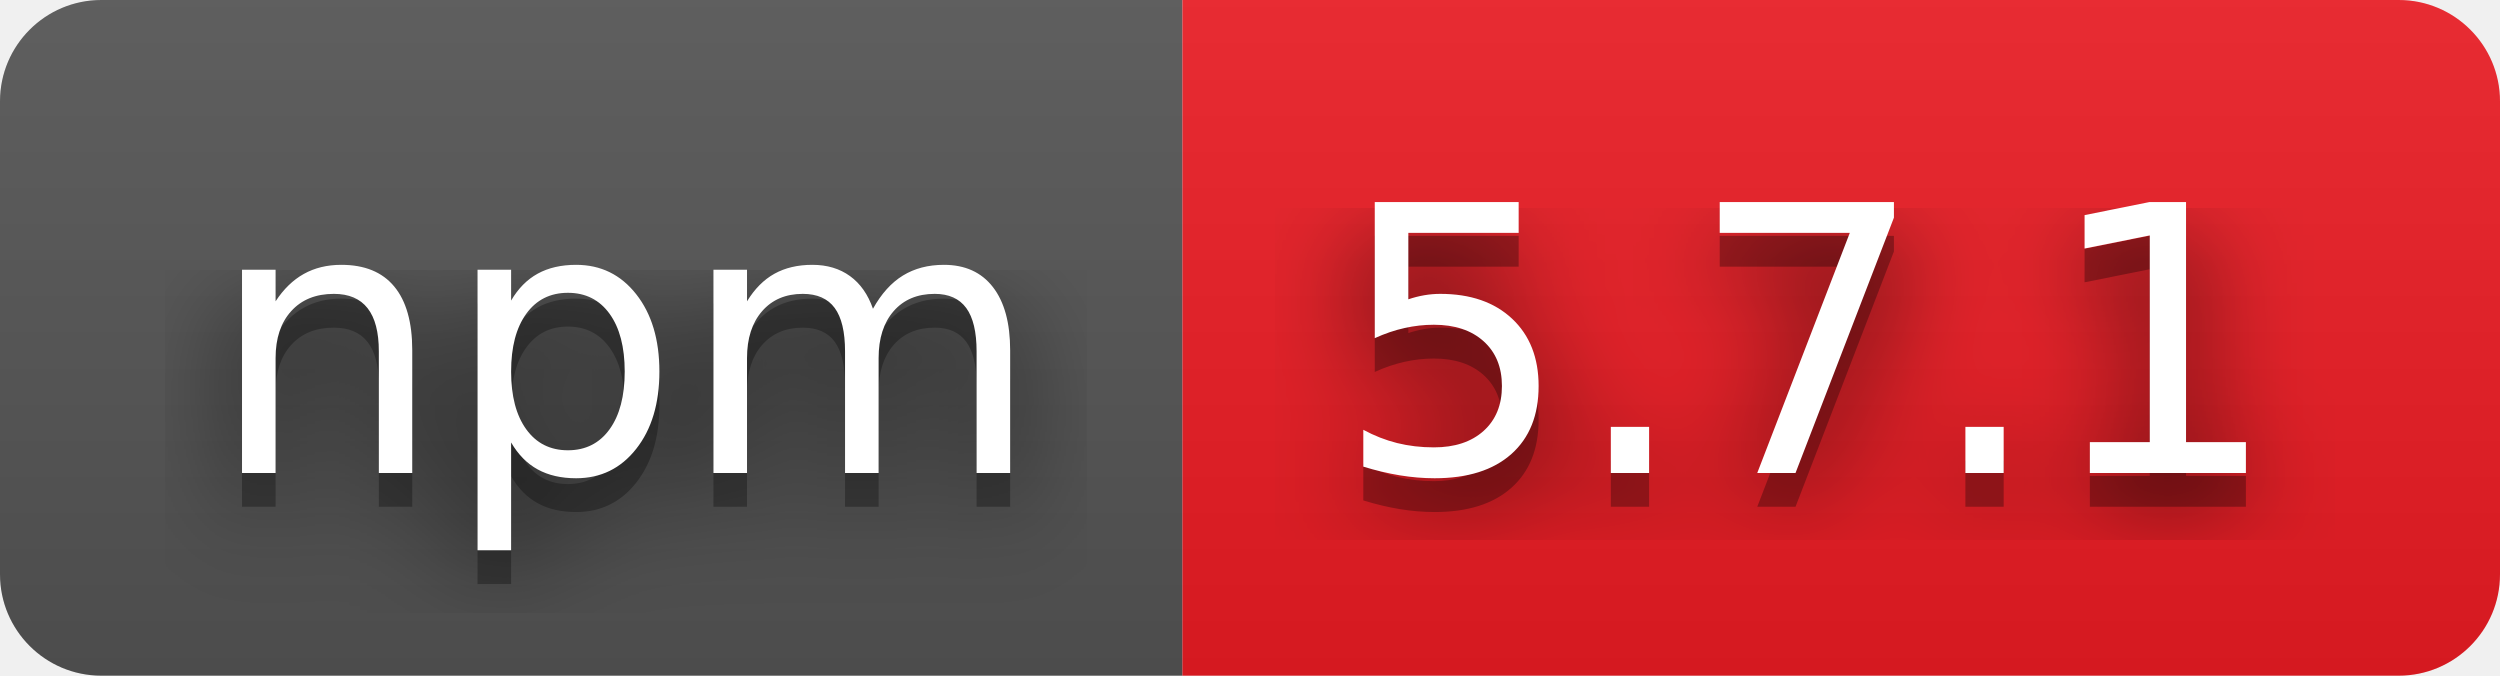
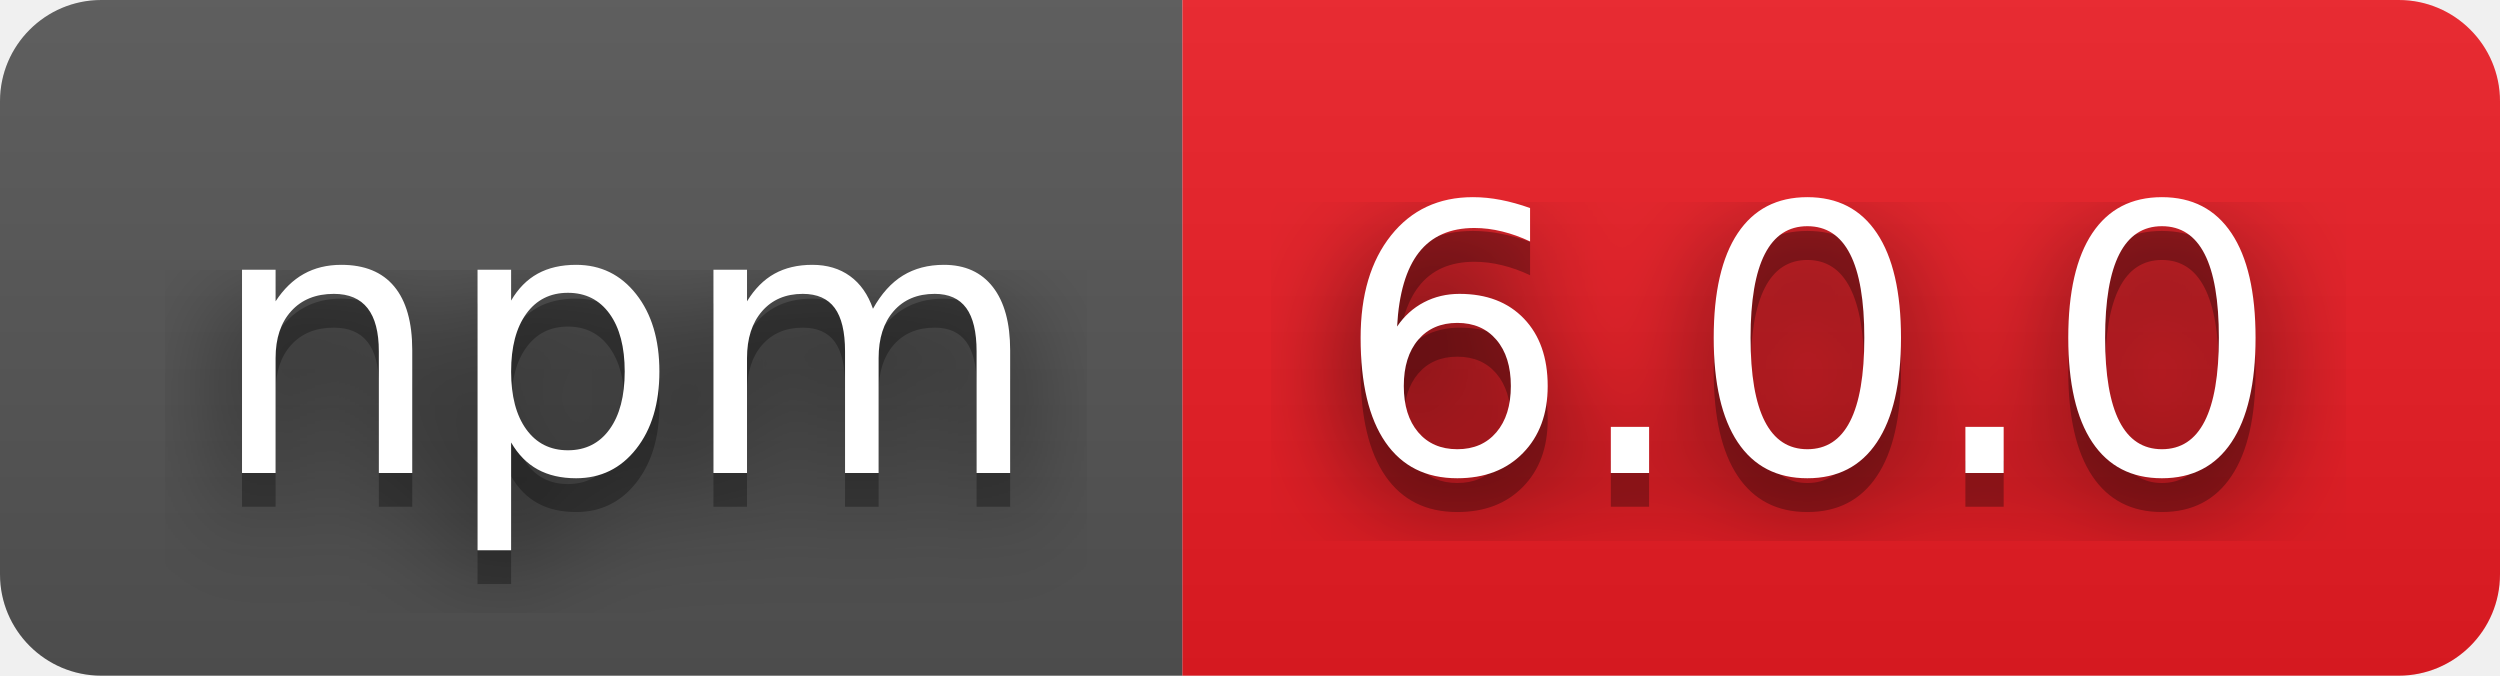
- <svg xmlns="http://www.w3.org/2000/svg" width="74" height="20" role="img" aria-label="npm: 5.7.1">
+ <svg xmlns="http://www.w3.org/2000/svg" width="74" height="20" role="img" aria-label="npm: 6.0.0">
  <filter id="blur">
    <feGaussianBlur stdDeviation="16" />
  </filter>
  <linearGradient id="s" x2="0" y2="100%">
    <stop offset="0" stop-color="#bbb" stop-opacity=".1" />
    <stop offset="1" stop-opacity=".1" />
  </linearGradient>
  <clipPath id="r">
    <rect width="74" height="20" rx="3" />
  </clipPath>
  <g clip-path="url(#r)">
    <rect width="35" height="20" fill="#555" />
    <rect x="35" width="39" height="20" fill="#ed1c24" />
    <rect width="74" height="20" fill="url(#s)" />
  </g>
  <g fill="#fff" text-anchor="middle" font-family="Verdana,Geneva,DejaVu Sans,sans-serif" text-rendering="geometricPrecision" font-size="110">
    <g transform="scale(.1)">
      <g aria-hidden="true" fill="#010101">
        <text x="185" y="150" fill-opacity=".8" filter="url(#blur)" textLength="250">npm</text>
        <text x="185" y="150" fill-opacity=".3" textLength="250">npm</text>
      </g>
      <text x="185" y="140" textLength="250">npm</text>
    </g>
    <g transform="scale(.1)">
      <g aria-hidden="true" fill="#010101">
-         <text x="535" y="150" fill-opacity=".8" filter="url(#blur)" textLength="290">5.7.1</text>
-         <text x="535" y="150" fill-opacity=".3" textLength="290">5.7.1</text>
+         <text x="535" y="150" fill-opacity=".8" filter="url(#blur)" textLength="290">6.0.0</text>
+         <text x="535" y="150" fill-opacity=".3" textLength="290">6.0.0</text>
      </g>
-       <text x="535" y="140" textLength="290">5.7.1</text>
+       <text x="535" y="140" textLength="290">6.0.0</text>
    </g>
  </g>
</svg>
